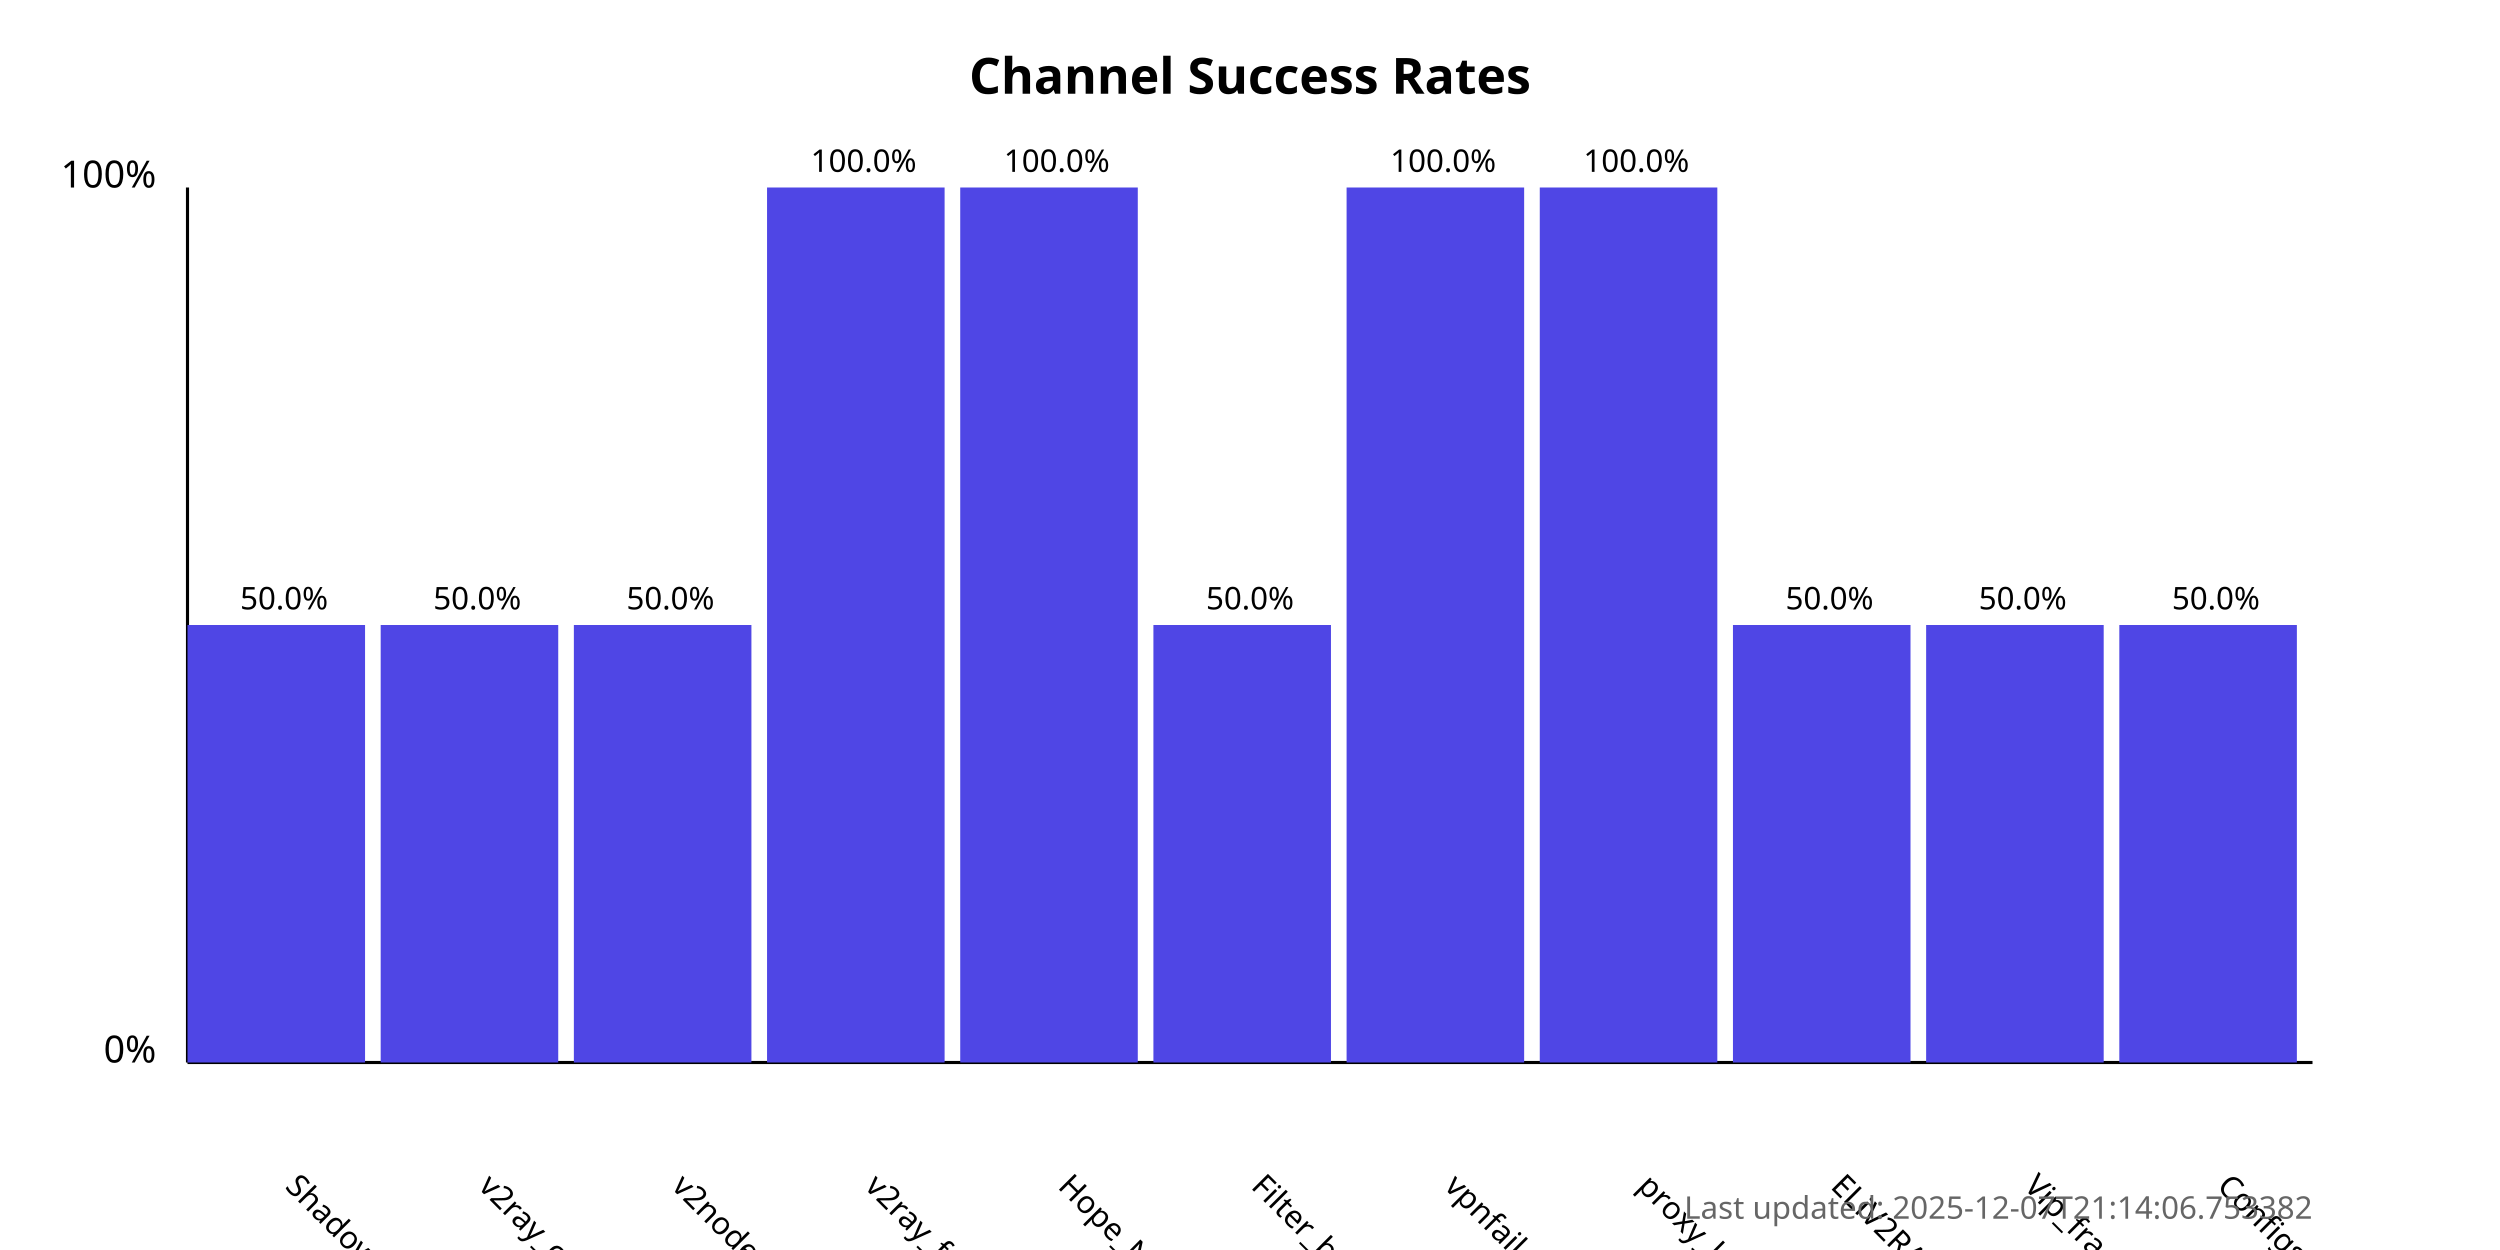
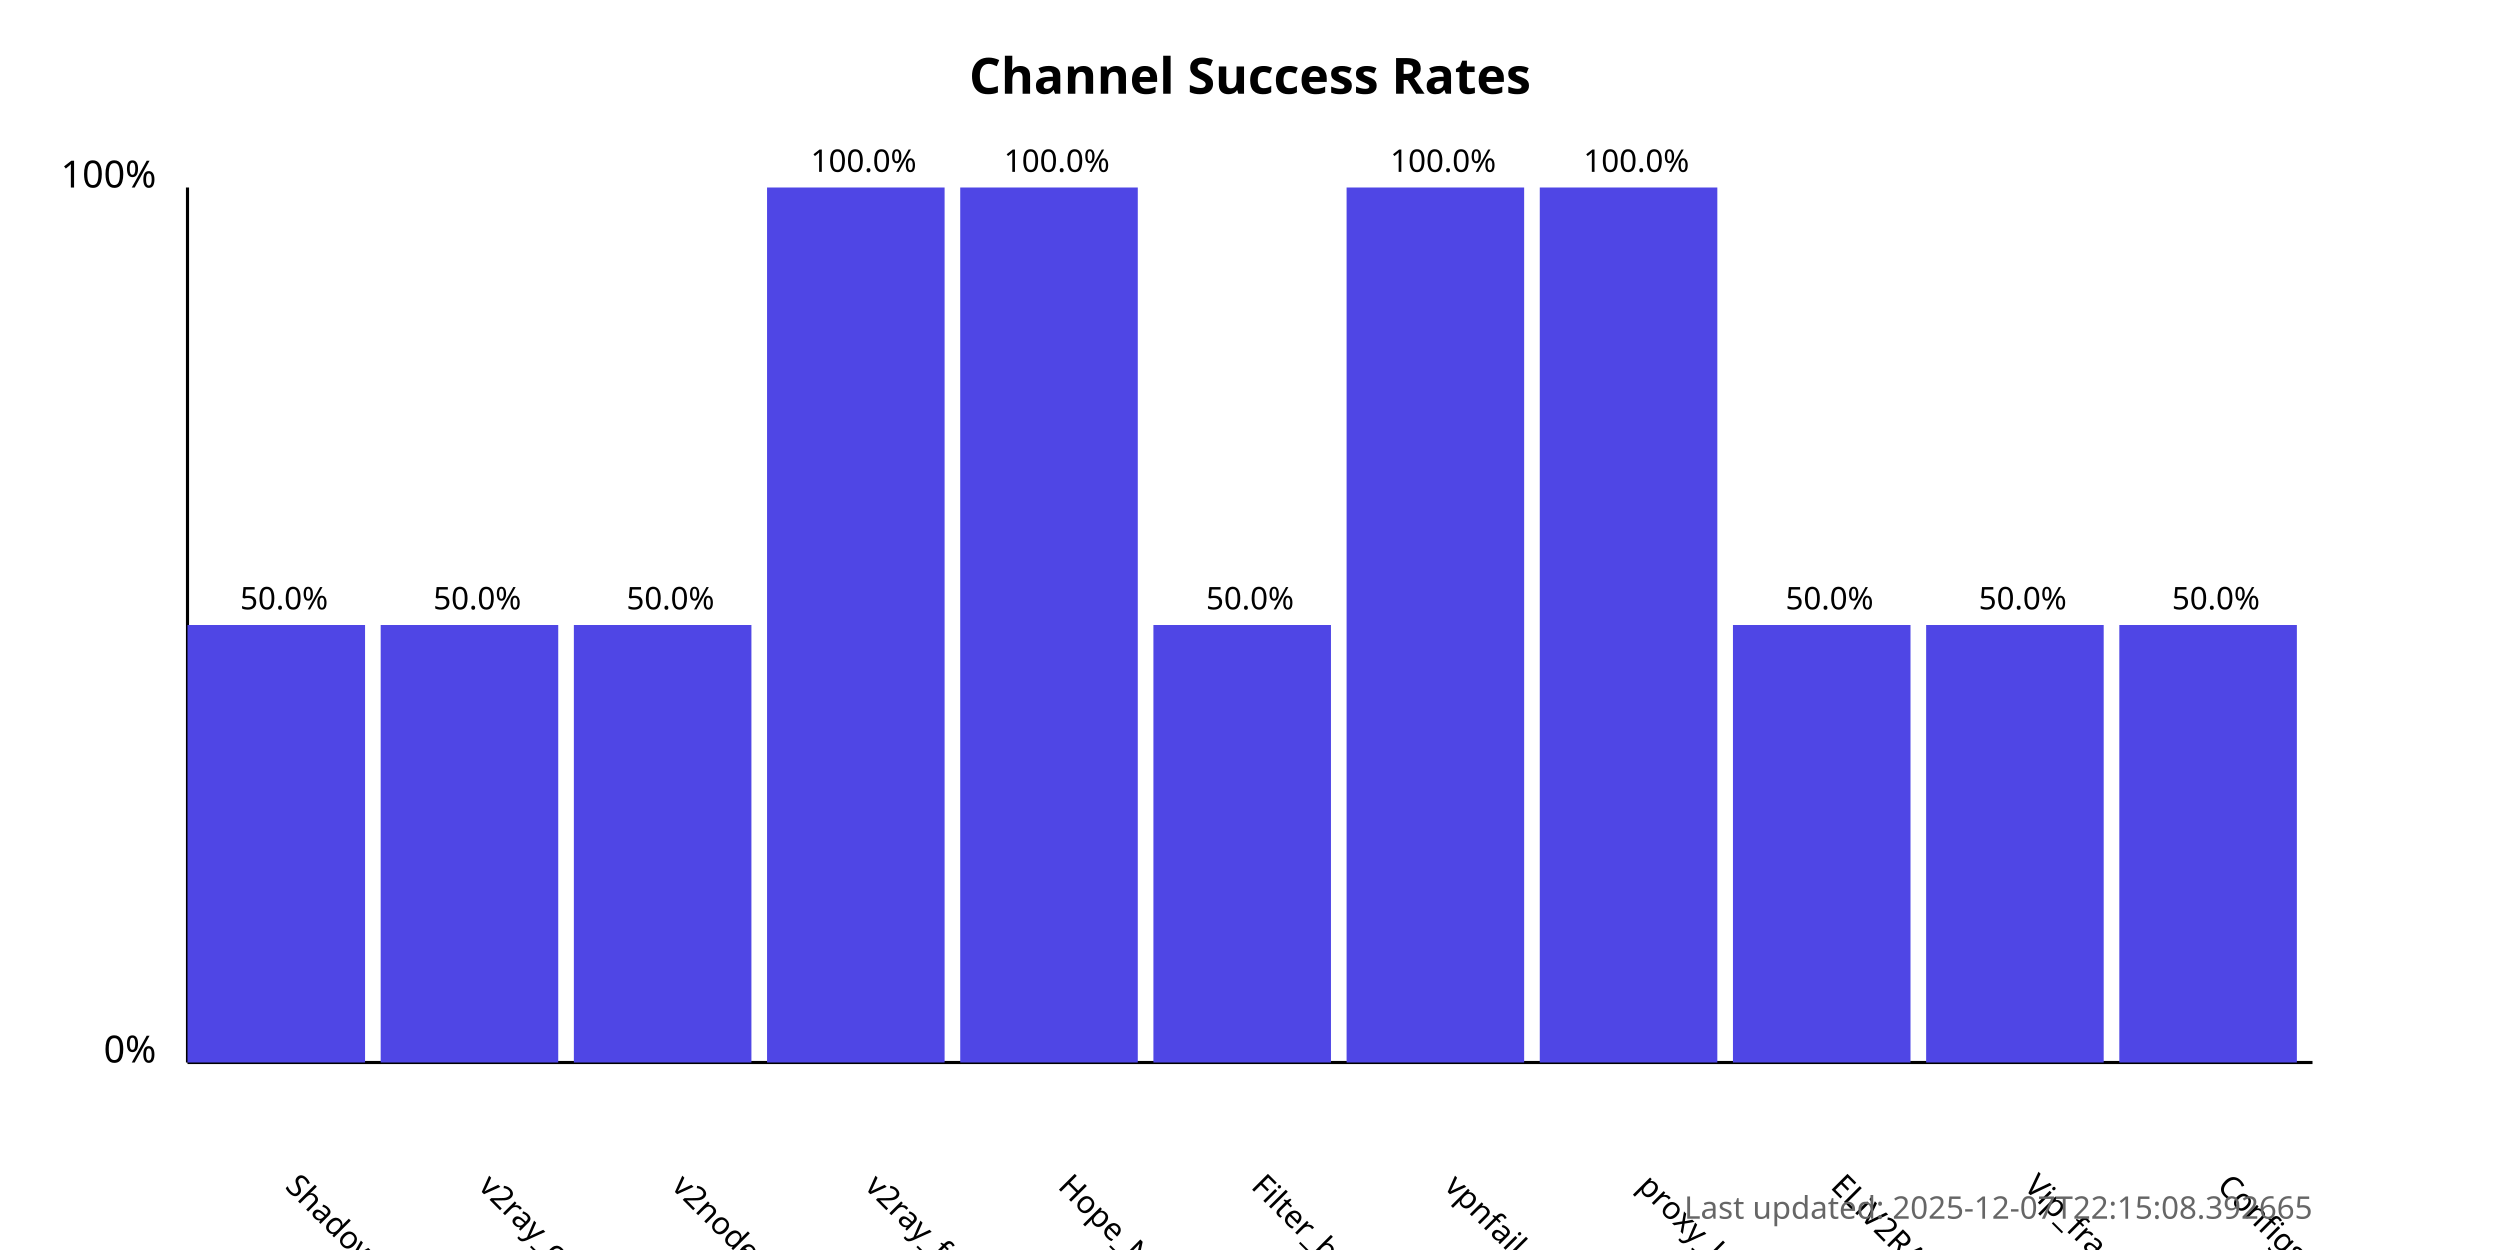
<svg xmlns="http://www.w3.org/2000/svg" width="800" height="400">
  <style>
            .chart-title { font: bold 16px sans-serif; }
            .axis-label { font: 12px sans-serif; }
            .tick-label { font: 10px sans-serif; }
            .bar { fill: #4f46e5; }
            .bar:hover { fill: #6366f1; }
            .timestamp { font: 10px sans-serif; fill: #666; }
        </style>
  <text x="400.0" y="30" text-anchor="middle" class="chart-title">
            Channel Success Rates
        </text>
  <line x1="60" y1="340" x2="60" y2="60" stroke="black" stroke-width="1" />
  <line x1="60" y1="340" x2="740" y2="340" stroke="black" stroke-width="1" />
  <text x="50" y="340" text-anchor="end" class="axis-label">0%</text>
  <text x="50" y="60" text-anchor="end" class="axis-label">100%</text>
  <g>
    <rect x="60" y="200.0" width="56.818" height="140.0" class="bar" />
    <text x="90.909" y="380" transform="rotate(45, 90.90909, 380)" text-anchor="start" class="tick-label">
                ShadowProxy66
            </text>
    <text x="90.909" y="195.0" text-anchor="middle" class="tick-label">
                50.0%
            </text>
  </g>
  <g>
    <rect x="121.818" y="200.0" width="56.818" height="140.0" class="bar" />
    <text x="152.727" y="380" transform="rotate(45, 152.7273, 380)" text-anchor="start" class="tick-label">
                v2ray_configs_pool
            </text>
    <text x="152.727" y="195.0" text-anchor="middle" class="tick-label">
                50.0%
            </text>
  </g>
  <g>
    <rect x="183.636" y="200.0" width="56.818" height="140.0" class="bar" />
    <text x="214.545" y="380" transform="rotate(45, 214.5455, 380)" text-anchor="start" class="tick-label">
                v2nodes
            </text>
    <text x="214.545" y="195.0" text-anchor="middle" class="tick-label">
                50.0%
            </text>
  </g>
  <g>
    <rect x="245.455" y="60.0" width="56.818" height="280.0" class="bar" />
    <text x="276.364" y="380" transform="rotate(45, 276.3636, 380)" text-anchor="start" class="tick-label">
                v2ray_free_conf
            </text>
    <text x="276.364" y="55.0" text-anchor="middle" class="tick-label">
                100.0%
            </text>
  </g>
  <g>
    <rect x="307.273" y="60.0" width="56.818" height="280.0" class="bar" />
    <text x="338.182" y="380" transform="rotate(45, 338.1818, 380)" text-anchor="start" class="tick-label">
                Hope_Net
            </text>
    <text x="338.182" y="55.0" text-anchor="middle" class="tick-label">
                100.0%
            </text>
  </g>
  <g>
    <rect x="369.091" y="200.0" width="56.818" height="140.0" class="bar" />
    <text x="400.0" y="380" transform="rotate(45, 400.0, 380)" text-anchor="start" class="tick-label">
                Filter_breaker
            </text>
    <text x="400.0" y="195.0" text-anchor="middle" class="tick-label">
                50.0%
            </text>
  </g>
  <g>
    <rect x="430.909" y="60.0" width="56.818" height="280.0" class="bar" />
    <text x="461.818" y="380" transform="rotate(45, 461.8182, 380)" text-anchor="start" class="tick-label">
                vpnfail_vless
            </text>
    <text x="461.818" y="55.0" text-anchor="middle" class="tick-label">
                100.0%
            </text>
  </g>
  <g>
    <rect x="492.727" y="60.0" width="56.818" height="280.0" class="bar" />
    <text x="523.636" y="380" transform="rotate(45, 523.6364, 380)" text-anchor="start" class="tick-label">
                proxy_kafee
            </text>
    <text x="523.636" y="55.0" text-anchor="middle" class="tick-label">
                100.0%
            </text>
  </g>
  <g>
    <rect x="554.545" y="200.0" width="56.818" height="140.0" class="bar" />
    <text x="585.455" y="380" transform="rotate(45, 585.4545, 380)" text-anchor="start" class="tick-label">
                ELiV2RAY
            </text>
    <text x="585.455" y="195.0" text-anchor="middle" class="tick-label">
                50.0%
            </text>
  </g>
  <g>
    <rect x="616.364" y="200.0" width="56.818" height="140.0" class="bar" />
    <text x="647.273" y="380" transform="rotate(45, 647.2727, 380)" text-anchor="start" class="tick-label">
                Vip_fragment_v2ray
            </text>
    <text x="647.273" y="195.0" text-anchor="middle" class="tick-label">
                50.0%
            </text>
  </g>
  <g>
    <rect x="678.182" y="200.0" width="56.818" height="140.0" class="bar" />
    <text x="709.091" y="380" transform="rotate(45, 709.0909, 380)" text-anchor="start" class="tick-label">
                ConfigsHubPlus
            </text>
    <text x="709.091" y="195.0" text-anchor="middle" class="tick-label">
                50.0%
            </text>
  </g>
  <text x="740" y="390" text-anchor="end" class="timestamp">
-             Last updated: 2025-12-07T21:14:06.753382
+             Last updated: 2025-12-07T22:15:08.392665
        </text>
</svg>
